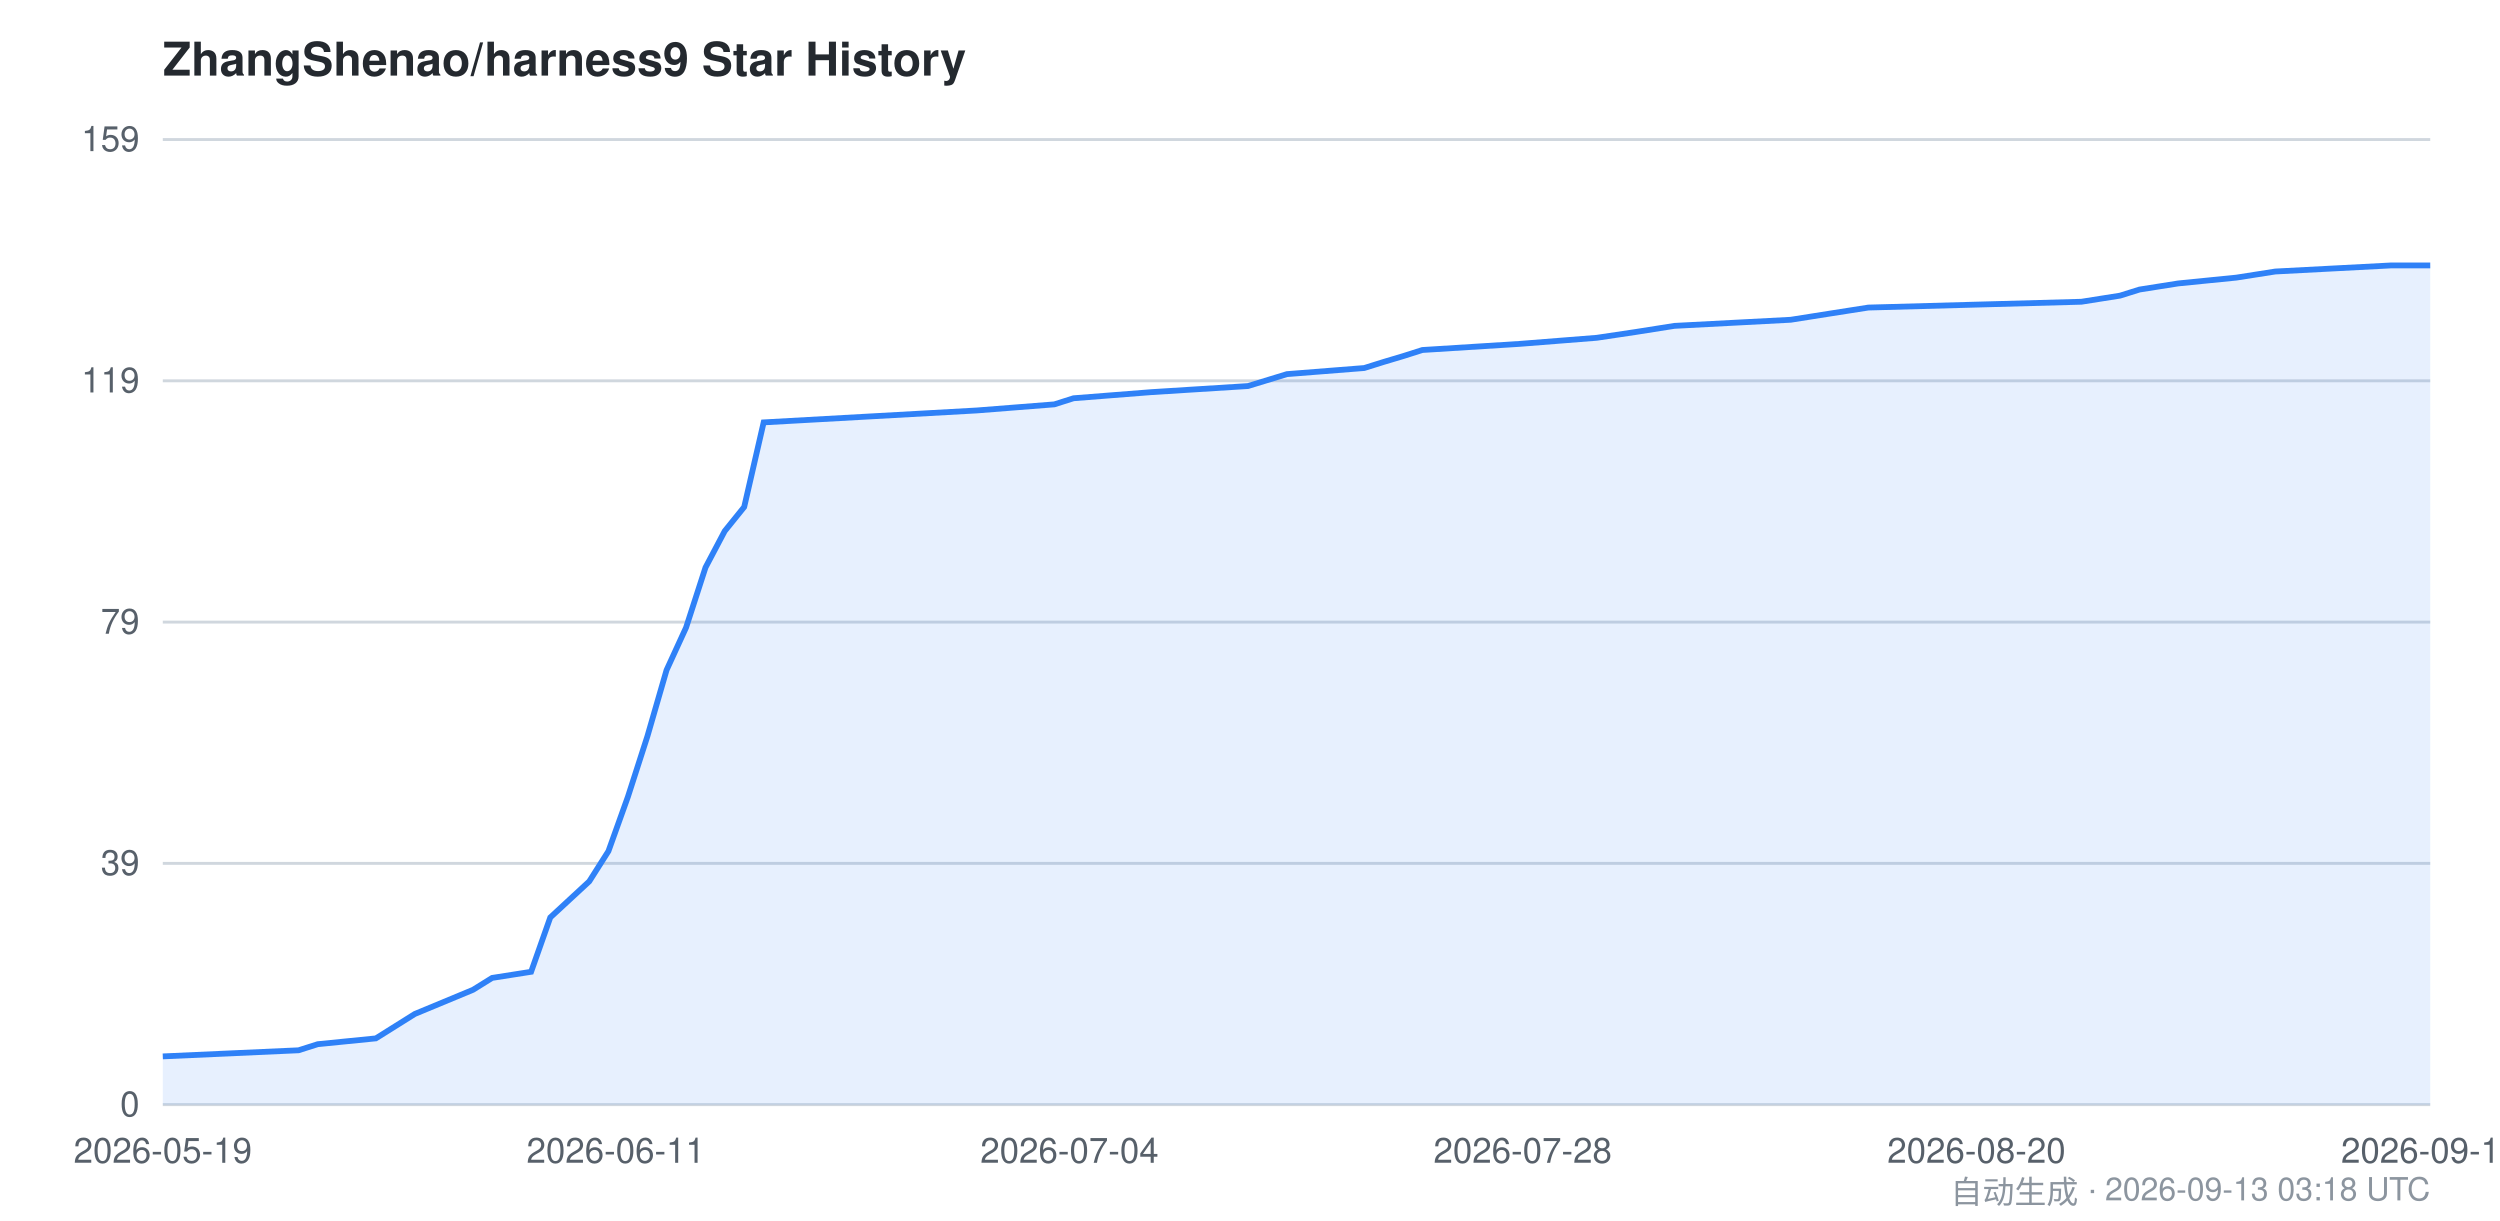
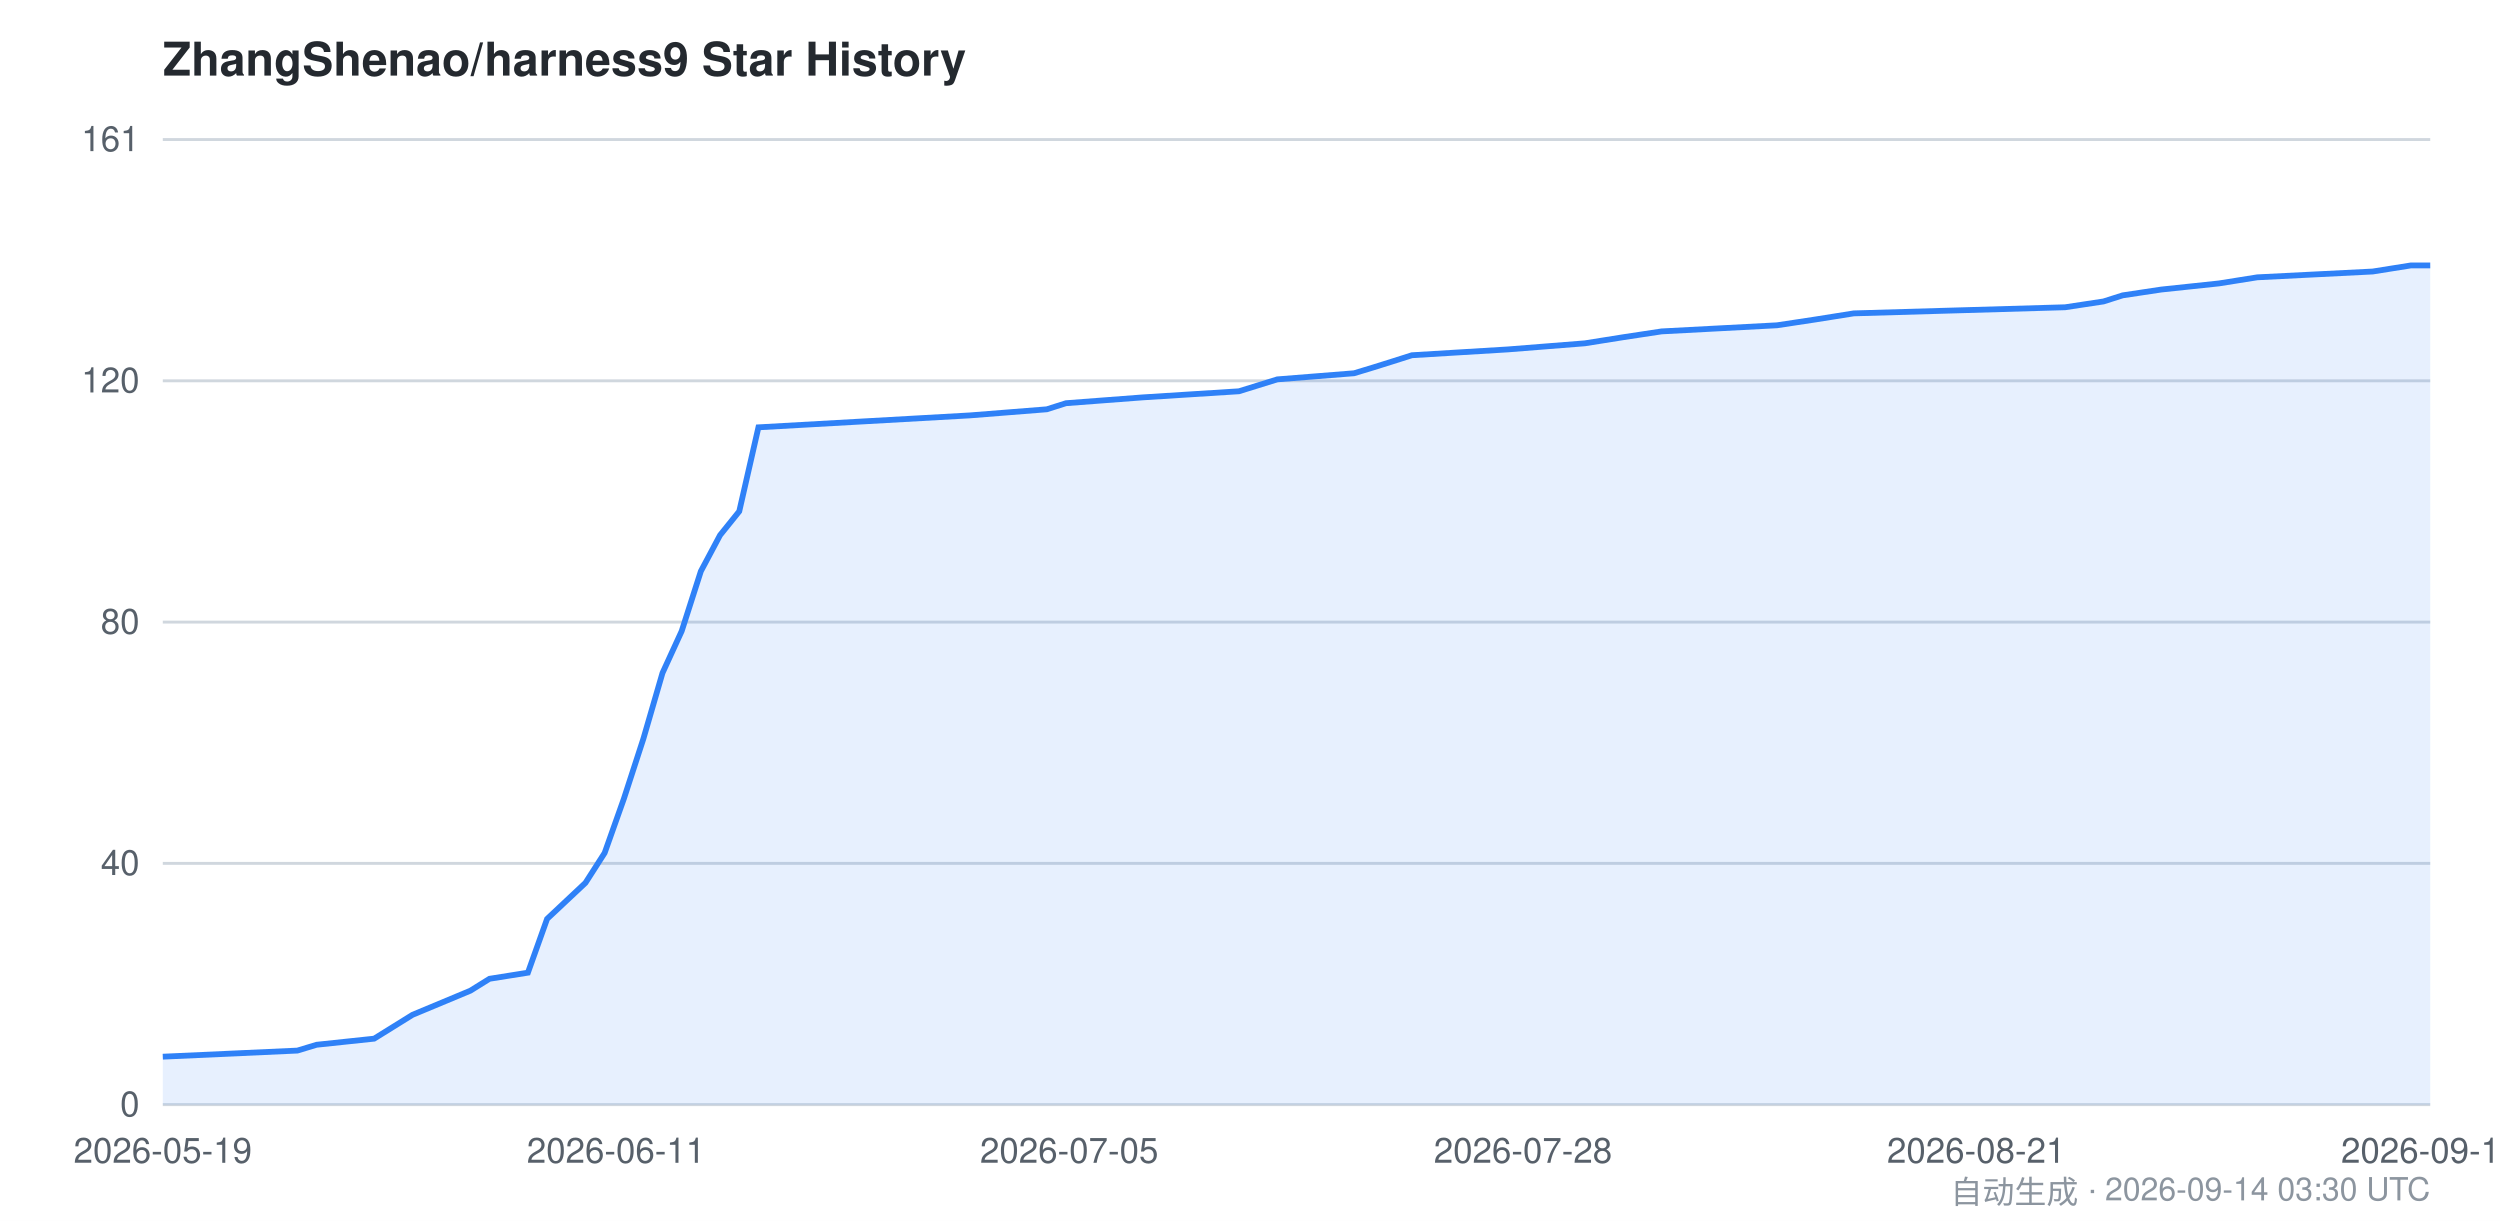
<svg xmlns="http://www.w3.org/2000/svg" viewBox="0 0 860 420" width="860" height="420" font-family="-apple-system,BlinkMacSystemFont,Segoe UI,Helvetica,Arial,sans-serif">
  <style>
    .bg { fill: #ffffff; }
    .grid { stroke: #d0d7de; stroke-width: 1; }
    .axis { fill: #57606a; font-size: 12px; }
    .title { fill: #24292f; font-size: 16px; font-weight: 600; }
    .footer { fill: #8c959f; font-size: 11px; }
    .area { fill: #2f81f7; opacity: 0.12; }
    .line { stroke: #2f81f7; stroke-width: 2; fill: none; }
    @media (prefers-color-scheme: dark) {
      .bg { fill: #0d1117; }
      .grid { stroke: #30363d; }
      .axis { fill: #8b949e; }
      .title { fill: #c9d1d9; }
      .footer { fill: #6e7681; }
      .area { fill: #58a6ff; opacity: 0.15; }
      .line { stroke: #58a6ff; }
    }
  </style>
  <rect class="bg" x="0" y="0" width="860" height="420" />
  <text class="title" x="56" y="26">ZhangShenao/harness9 Star History</text>
  <line class="grid" x1="56" y1="380.0" x2="836" y2="380.0" />
  <line class="grid" x1="56" y1="297.0" x2="836" y2="297.0" />
  <line class="grid" x1="56" y1="214.0" x2="836" y2="214.0" />
  <line class="grid" x1="56" y1="131.0" x2="836" y2="131.0" />
  <line class="grid" x1="56" y1="48.0" x2="836" y2="48.0" />
  <text class="axis" x="48" y="384.0" text-anchor="end">0</text>
-   <text class="axis" x="48" y="301.0" text-anchor="end">39</text>
-   <text class="axis" x="48" y="218.0" text-anchor="end">79</text>
-   <text class="axis" x="48" y="135.0" text-anchor="end">119</text>
-   <text class="axis" x="48" y="52.0" text-anchor="end">159</text>
-   <path class="area" d="M 56.0,363.4 L 102.7,361.3 L 109.3,359.2 L 129.3,357.2 L 136.0,353.0 L 142.7,348.8 L 162.7,340.5 L 169.3,336.4 L 182.7,334.3 L 189.3,315.6 L 196.0,309.4 L 202.7,303.2 L 209.3,292.8 L 216.0,274.1 L 222.7,253.3 L 229.3,230.5 L 236.0,215.9 L 242.7,195.2 L 249.3,182.7 L 256.0,174.4 L 262.7,145.3 L 336.0,141.2 L 362.7,139.1 L 369.3,137.0 L 396.0,134.9 L 429.3,132.8 L 442.7,128.7 L 469.3,126.6 L 476.0,124.5 L 482.7,122.5 L 489.3,120.4 L 522.7,118.3 L 549.3,116.2 L 562.7,114.2 L 576.0,112.1 L 616.0,110.0 L 629.3,107.9 L 642.7,105.8 L 716.0,103.8 L 729.3,101.7 L 736.0,99.6 L 749.3,97.5 L 769.3,95.5 L 782.7,93.4 L 822.7,91.3 L 836.0,91.3 L 836.0,380.0 L 56.0,380.0 Z" />
-   <path class="line" d="M 56.0,363.4 L 102.7,361.3 L 109.3,359.2 L 129.3,357.2 L 136.0,353.0 L 142.7,348.8 L 162.7,340.5 L 169.3,336.4 L 182.7,334.3 L 189.3,315.6 L 196.0,309.4 L 202.7,303.2 L 209.3,292.8 L 216.0,274.1 L 222.7,253.3 L 229.3,230.5 L 236.0,215.9 L 242.7,195.2 L 249.3,182.7 L 256.0,174.4 L 262.7,145.3 L 336.0,141.2 L 362.7,139.1 L 369.3,137.0 L 396.0,134.9 L 429.3,132.8 L 442.7,128.7 L 469.3,126.6 L 476.0,124.5 L 482.7,122.5 L 489.3,120.4 L 522.7,118.3 L 549.3,116.2 L 562.7,114.2 L 576.0,112.1 L 616.0,110.0 L 629.3,107.9 L 642.7,105.8 L 716.0,103.8 L 729.3,101.7 L 736.0,99.6 L 749.3,97.5 L 769.3,95.5 L 782.7,93.4 L 822.7,91.3 L 836.0,91.3" />
+   <text class="axis" x="48" y="301.0" text-anchor="end">40</text>
+   <text class="axis" x="48" y="218.0" text-anchor="end">80</text>
+   <text class="axis" x="48" y="135.0" text-anchor="end">120</text>
+   <text class="axis" x="48" y="52.0" text-anchor="end">161</text>
+   <path class="area" d="M 56.0,363.5 L 102.3,361.4 L 108.9,359.4 L 128.7,357.3 L 135.3,353.2 L 141.9,349.1 L 161.8,340.8 L 168.4,336.7 L 181.6,334.6 L 188.2,316.1 L 194.8,309.9 L 201.4,303.7 L 208.0,293.4 L 214.6,274.8 L 221.3,254.2 L 227.9,231.5 L 234.5,217.1 L 241.1,196.5 L 247.7,184.1 L 254.3,175.9 L 260.9,147.0 L 333.6,142.9 L 360.1,140.8 L 366.7,138.7 L 393.1,136.7 L 426.2,134.6 L 439.4,130.5 L 465.8,128.4 L 472.4,126.4 L 479.1,124.3 L 485.7,122.2 L 518.7,120.2 L 545.2,118.1 L 558.4,116.0 L 571.6,114.0 L 611.3,111.9 L 624.5,109.9 L 637.7,107.8 L 710.4,105.7 L 723.6,103.7 L 730.2,101.6 L 743.5,99.6 L 763.3,97.5 L 776.5,95.4 L 816.2,93.4 L 829.4,91.3 L 836.0,91.3 L 836.0,380.0 L 56.0,380.0 Z" />
+   <path class="line" d="M 56.0,363.5 L 102.3,361.4 L 108.9,359.4 L 128.7,357.3 L 135.3,353.2 L 141.9,349.1 L 161.8,340.8 L 168.4,336.7 L 181.6,334.6 L 188.2,316.1 L 194.8,309.9 L 201.4,303.7 L 208.0,293.4 L 214.6,274.8 L 221.3,254.2 L 227.9,231.5 L 234.5,217.1 L 241.1,196.5 L 247.7,184.1 L 254.3,175.9 L 260.9,147.0 L 333.6,142.9 L 360.1,140.8 L 366.7,138.7 L 393.1,136.7 L 426.2,134.6 L 439.4,130.5 L 465.8,128.4 L 472.4,126.4 L 479.1,124.3 L 485.7,122.2 L 518.7,120.2 L 545.2,118.1 L 558.4,116.0 L 571.6,114.0 L 611.3,111.9 L 624.5,109.9 L 637.7,107.8 L 710.4,105.7 L 723.6,103.7 L 730.2,101.6 L 743.5,99.6 L 763.3,97.5 L 776.5,95.4 L 816.2,93.4 L 829.4,91.3 L 836.0,91.3" />
  <text class="axis" x="56.0" y="400" text-anchor="middle">2026-05-19</text>
-   <text class="axis" x="211.8" y="400" text-anchor="middle">2026-06-11</text>
-   <text class="axis" x="367.9" y="400" text-anchor="middle">2026-07-04</text>
-   <text class="axis" x="523.8" y="400" text-anchor="middle">2026-07-28</text>
-   <text class="axis" x="679.9" y="400" text-anchor="middle">2026-08-20</text>
-   <text class="axis" x="836.0" y="400" text-anchor="middle">2026-09-13</text>
-   <text class="footer" x="836" y="414" text-anchor="end">自动生成 · 2026-09-13 03:18 UTC</text>
+   <text class="axis" x="211.9" y="400" text-anchor="middle">2026-06-11</text>
+   <text class="axis" x="367.8" y="400" text-anchor="middle">2026-07-05</text>
+   <text class="axis" x="523.9" y="400" text-anchor="middle">2026-07-28</text>
+   <text class="axis" x="679.8" y="400" text-anchor="middle">2026-08-21</text>
+   <text class="axis" x="836.0" y="400" text-anchor="middle">2026-09-14</text>
+   <text class="footer" x="836" y="414" text-anchor="end">自动生成 · 2026-09-14 03:30 UTC</text>
</svg>
